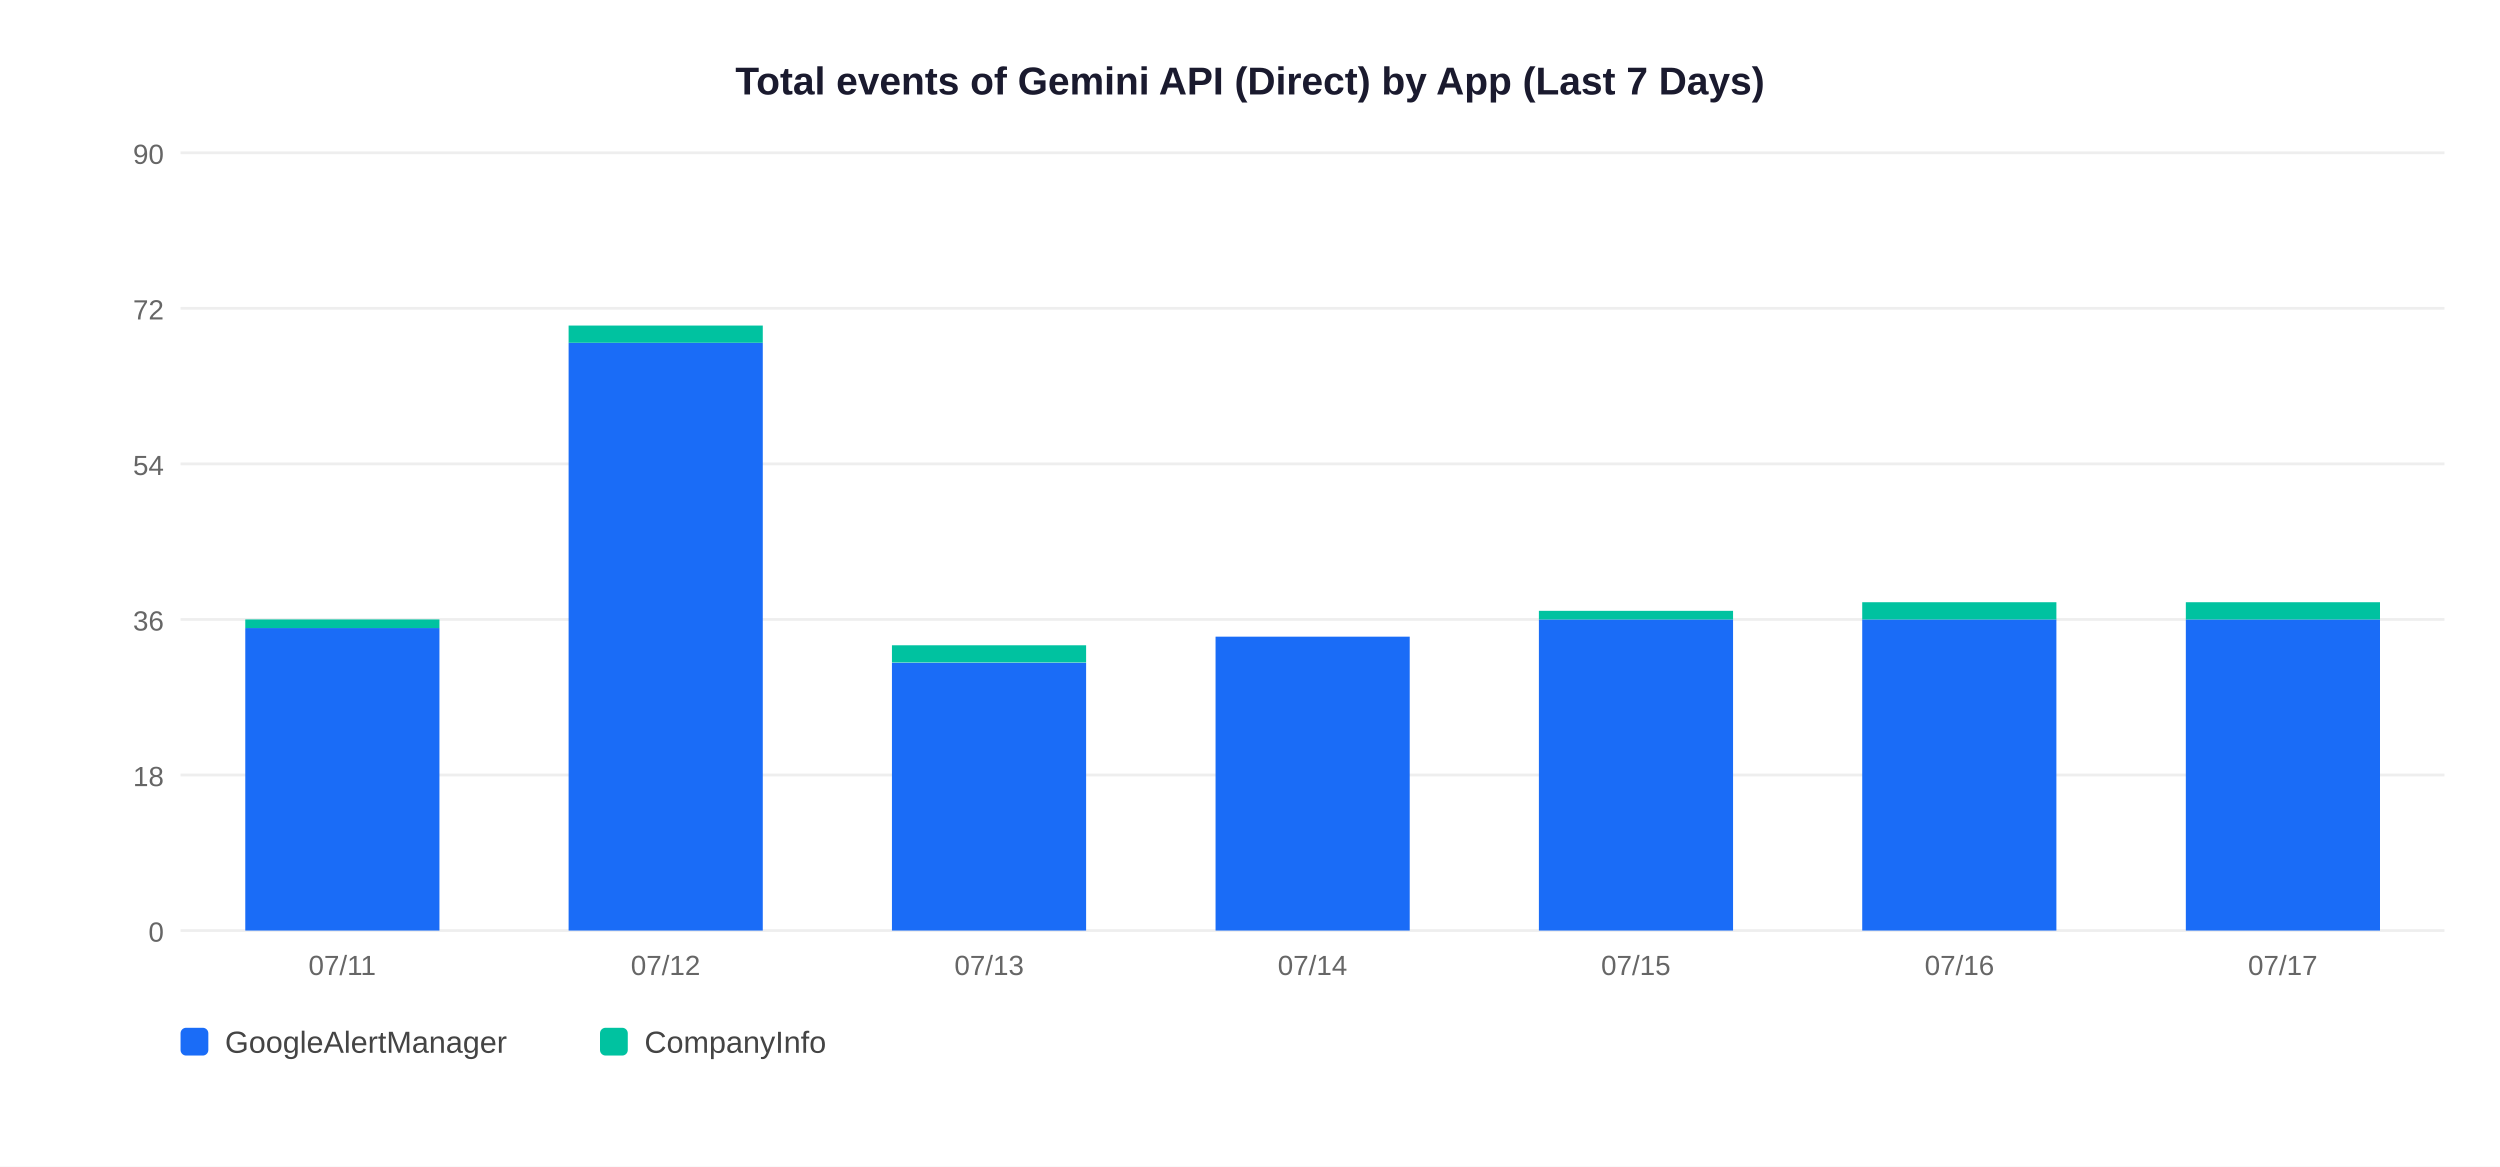
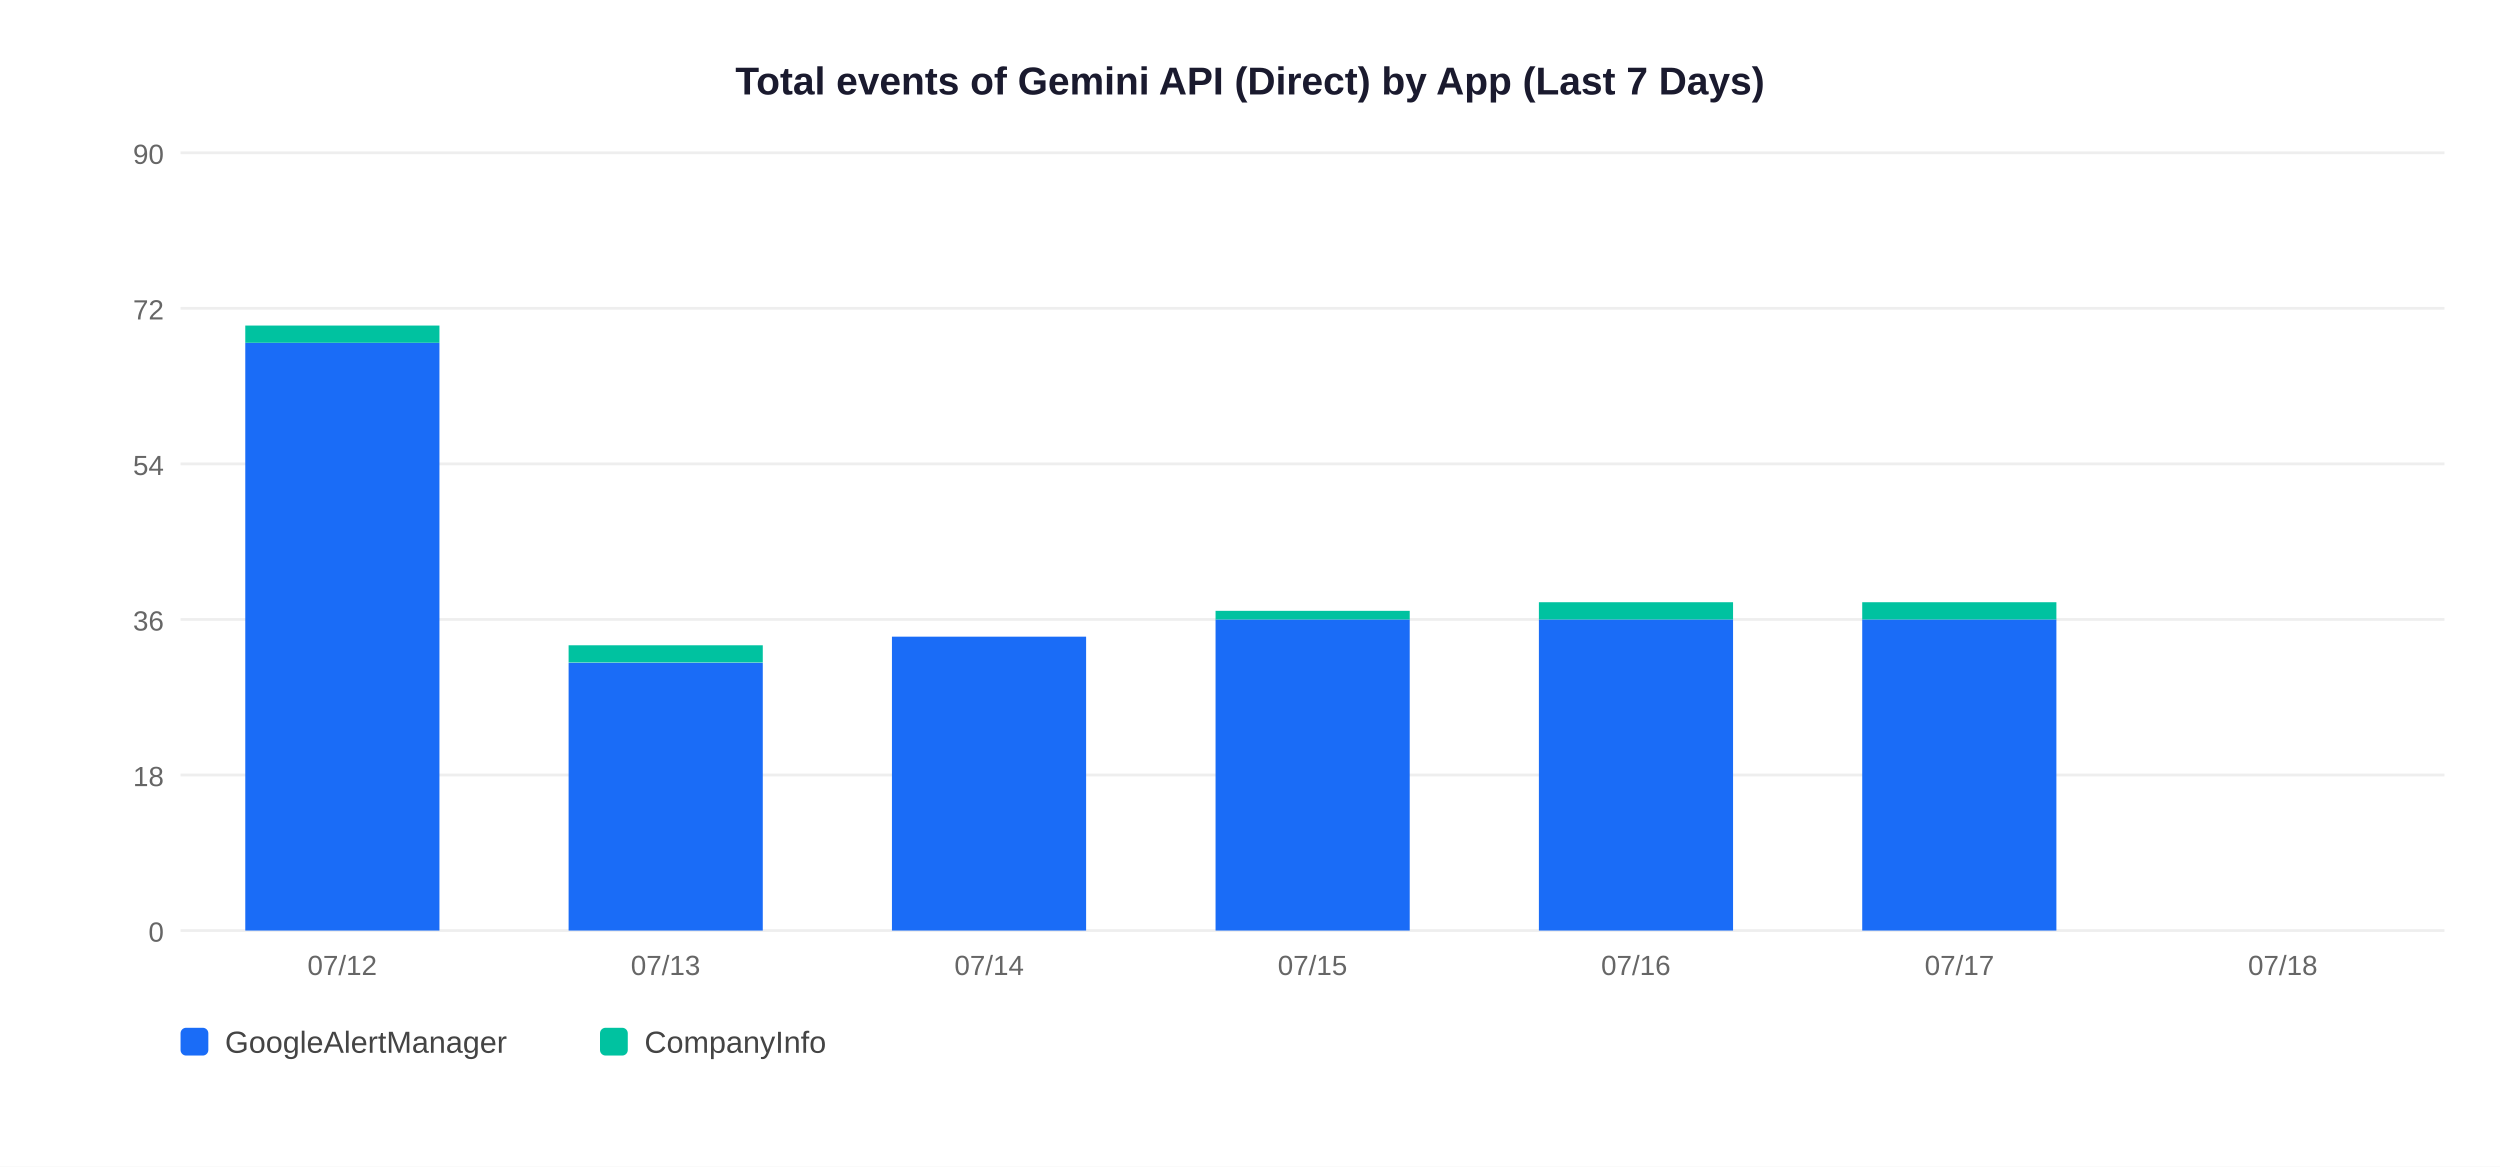
<svg xmlns="http://www.w3.org/2000/svg" width="900" height="420">
  <rect width="900" height="420" fill="white" />
  <text x="450" y="34" text-anchor="middle" font-size="14" font-weight="bold" font-family="Arial,sans-serif" fill="#1a1a2e">Total events of Gemini API (Direct) by App (Last 7 Days)</text>
  <line x1="65" y1="335" x2="880" y2="335" stroke="#EEEEEE" stroke-width="1" />
  <text x="59" y="339" text-anchor="end" font-size="10" font-family="Arial,sans-serif" fill="#666">0</text>
  <line x1="65" y1="279" x2="880" y2="279" stroke="#EEEEEE" stroke-width="1" />
  <text x="59" y="283" text-anchor="end" font-size="10" font-family="Arial,sans-serif" fill="#666">18</text>
  <line x1="65" y1="223" x2="880" y2="223" stroke="#EEEEEE" stroke-width="1" />
  <text x="59" y="227" text-anchor="end" font-size="10" font-family="Arial,sans-serif" fill="#666">36</text>
  <line x1="65" y1="167" x2="880" y2="167" stroke="#EEEEEE" stroke-width="1" />
  <text x="59" y="171" text-anchor="end" font-size="10" font-family="Arial,sans-serif" fill="#666">54</text>
  <line x1="65" y1="111" x2="880" y2="111" stroke="#EEEEEE" stroke-width="1" />
  <text x="59" y="115" text-anchor="end" font-size="10" font-family="Arial,sans-serif" fill="#666">72</text>
  <line x1="65" y1="55" x2="880" y2="55" stroke="#EEEEEE" stroke-width="1" />
  <text x="59" y="59" text-anchor="end" font-size="10" font-family="Arial,sans-serif" fill="#666">90</text>
-   <rect x="88.3" y="226.1" width="69.9" height="108.9" fill="#1A6CF7" />
-   <rect x="88.3" y="223.0" width="69.9" height="3.1" fill="#00C2A0" />
-   <text x="123.2" y="351" text-anchor="middle" font-size="10" font-family="Arial,sans-serif" fill="#666">07/11</text>
-   <rect x="204.7" y="123.4" width="69.9" height="211.6" fill="#1A6CF7" />
-   <rect x="204.7" y="117.2" width="69.9" height="6.2" fill="#00C2A0" />
-   <text x="239.6" y="351" text-anchor="middle" font-size="10" font-family="Arial,sans-serif" fill="#666">07/12</text>
-   <rect x="321.1" y="238.6" width="69.9" height="96.4" fill="#1A6CF7" />
-   <rect x="321.1" y="232.3" width="69.9" height="6.2" fill="#00C2A0" />
-   <text x="356.1" y="351" text-anchor="middle" font-size="10" font-family="Arial,sans-serif" fill="#666">07/13</text>
-   <rect x="437.6" y="229.2" width="69.9" height="105.8" fill="#1A6CF7" />
-   <text x="472.5" y="351" text-anchor="middle" font-size="10" font-family="Arial,sans-serif" fill="#666">07/14</text>
+   <rect x="88.3" y="123.4" width="69.9" height="211.6" fill="#1A6CF7" />
+   <rect x="88.3" y="117.2" width="69.9" height="6.2" fill="#00C2A0" />
+   <text x="123.2" y="351" text-anchor="middle" font-size="10" font-family="Arial,sans-serif" fill="#666">07/12</text>
+   <rect x="204.7" y="238.6" width="69.9" height="96.4" fill="#1A6CF7" />
+   <rect x="204.7" y="232.3" width="69.9" height="6.2" fill="#00C2A0" />
+   <text x="239.6" y="351" text-anchor="middle" font-size="10" font-family="Arial,sans-serif" fill="#666">07/13</text>
+   <rect x="321.1" y="229.2" width="69.9" height="105.8" fill="#1A6CF7" />
+   <text x="356.1" y="351" text-anchor="middle" font-size="10" font-family="Arial,sans-serif" fill="#666">07/14</text>
+   <rect x="437.6" y="223.0" width="69.9" height="112.0" fill="#1A6CF7" />
+   <rect x="437.6" y="219.9" width="69.9" height="3.1" fill="#00C2A0" />
+   <text x="472.5" y="351" text-anchor="middle" font-size="10" font-family="Arial,sans-serif" fill="#666">07/15</text>
  <rect x="554.0" y="223.0" width="69.9" height="112.0" fill="#1A6CF7" />
-   <rect x="554.0" y="219.9" width="69.9" height="3.1" fill="#00C2A0" />
-   <text x="588.9" y="351" text-anchor="middle" font-size="10" font-family="Arial,sans-serif" fill="#666">07/15</text>
+   <rect x="554.0" y="216.8" width="69.9" height="6.2" fill="#00C2A0" />
+   <text x="588.9" y="351" text-anchor="middle" font-size="10" font-family="Arial,sans-serif" fill="#666">07/16</text>
  <rect x="670.4" y="223.0" width="69.9" height="112.0" fill="#1A6CF7" />
  <rect x="670.4" y="216.8" width="69.9" height="6.2" fill="#00C2A0" />
-   <text x="705.4" y="351" text-anchor="middle" font-size="10" font-family="Arial,sans-serif" fill="#666">07/16</text>
-   <rect x="786.9" y="223.0" width="69.9" height="112.0" fill="#1A6CF7" />
-   <rect x="786.9" y="216.8" width="69.9" height="6.2" fill="#00C2A0" />
-   <text x="821.8" y="351" text-anchor="middle" font-size="10" font-family="Arial,sans-serif" fill="#666">07/17</text>
+   <text x="705.4" y="351" text-anchor="middle" font-size="10" font-family="Arial,sans-serif" fill="#666">07/17</text>
+   <text x="821.8" y="351" text-anchor="middle" font-size="10" font-family="Arial,sans-serif" fill="#666">07/18</text>
  <rect x="65" y="370" width="10" height="10" rx="2" fill="#1A6CF7" />
  <text x="81" y="379" font-size="11" font-family="Arial,sans-serif" fill="#444">GoogleAlertManager</text>
  <rect x="216" y="370" width="10" height="10" rx="2" fill="#00C2A0" />
  <text x="232" y="379" font-size="11" font-family="Arial,sans-serif" fill="#444">CompanyInfo</text>
</svg>
